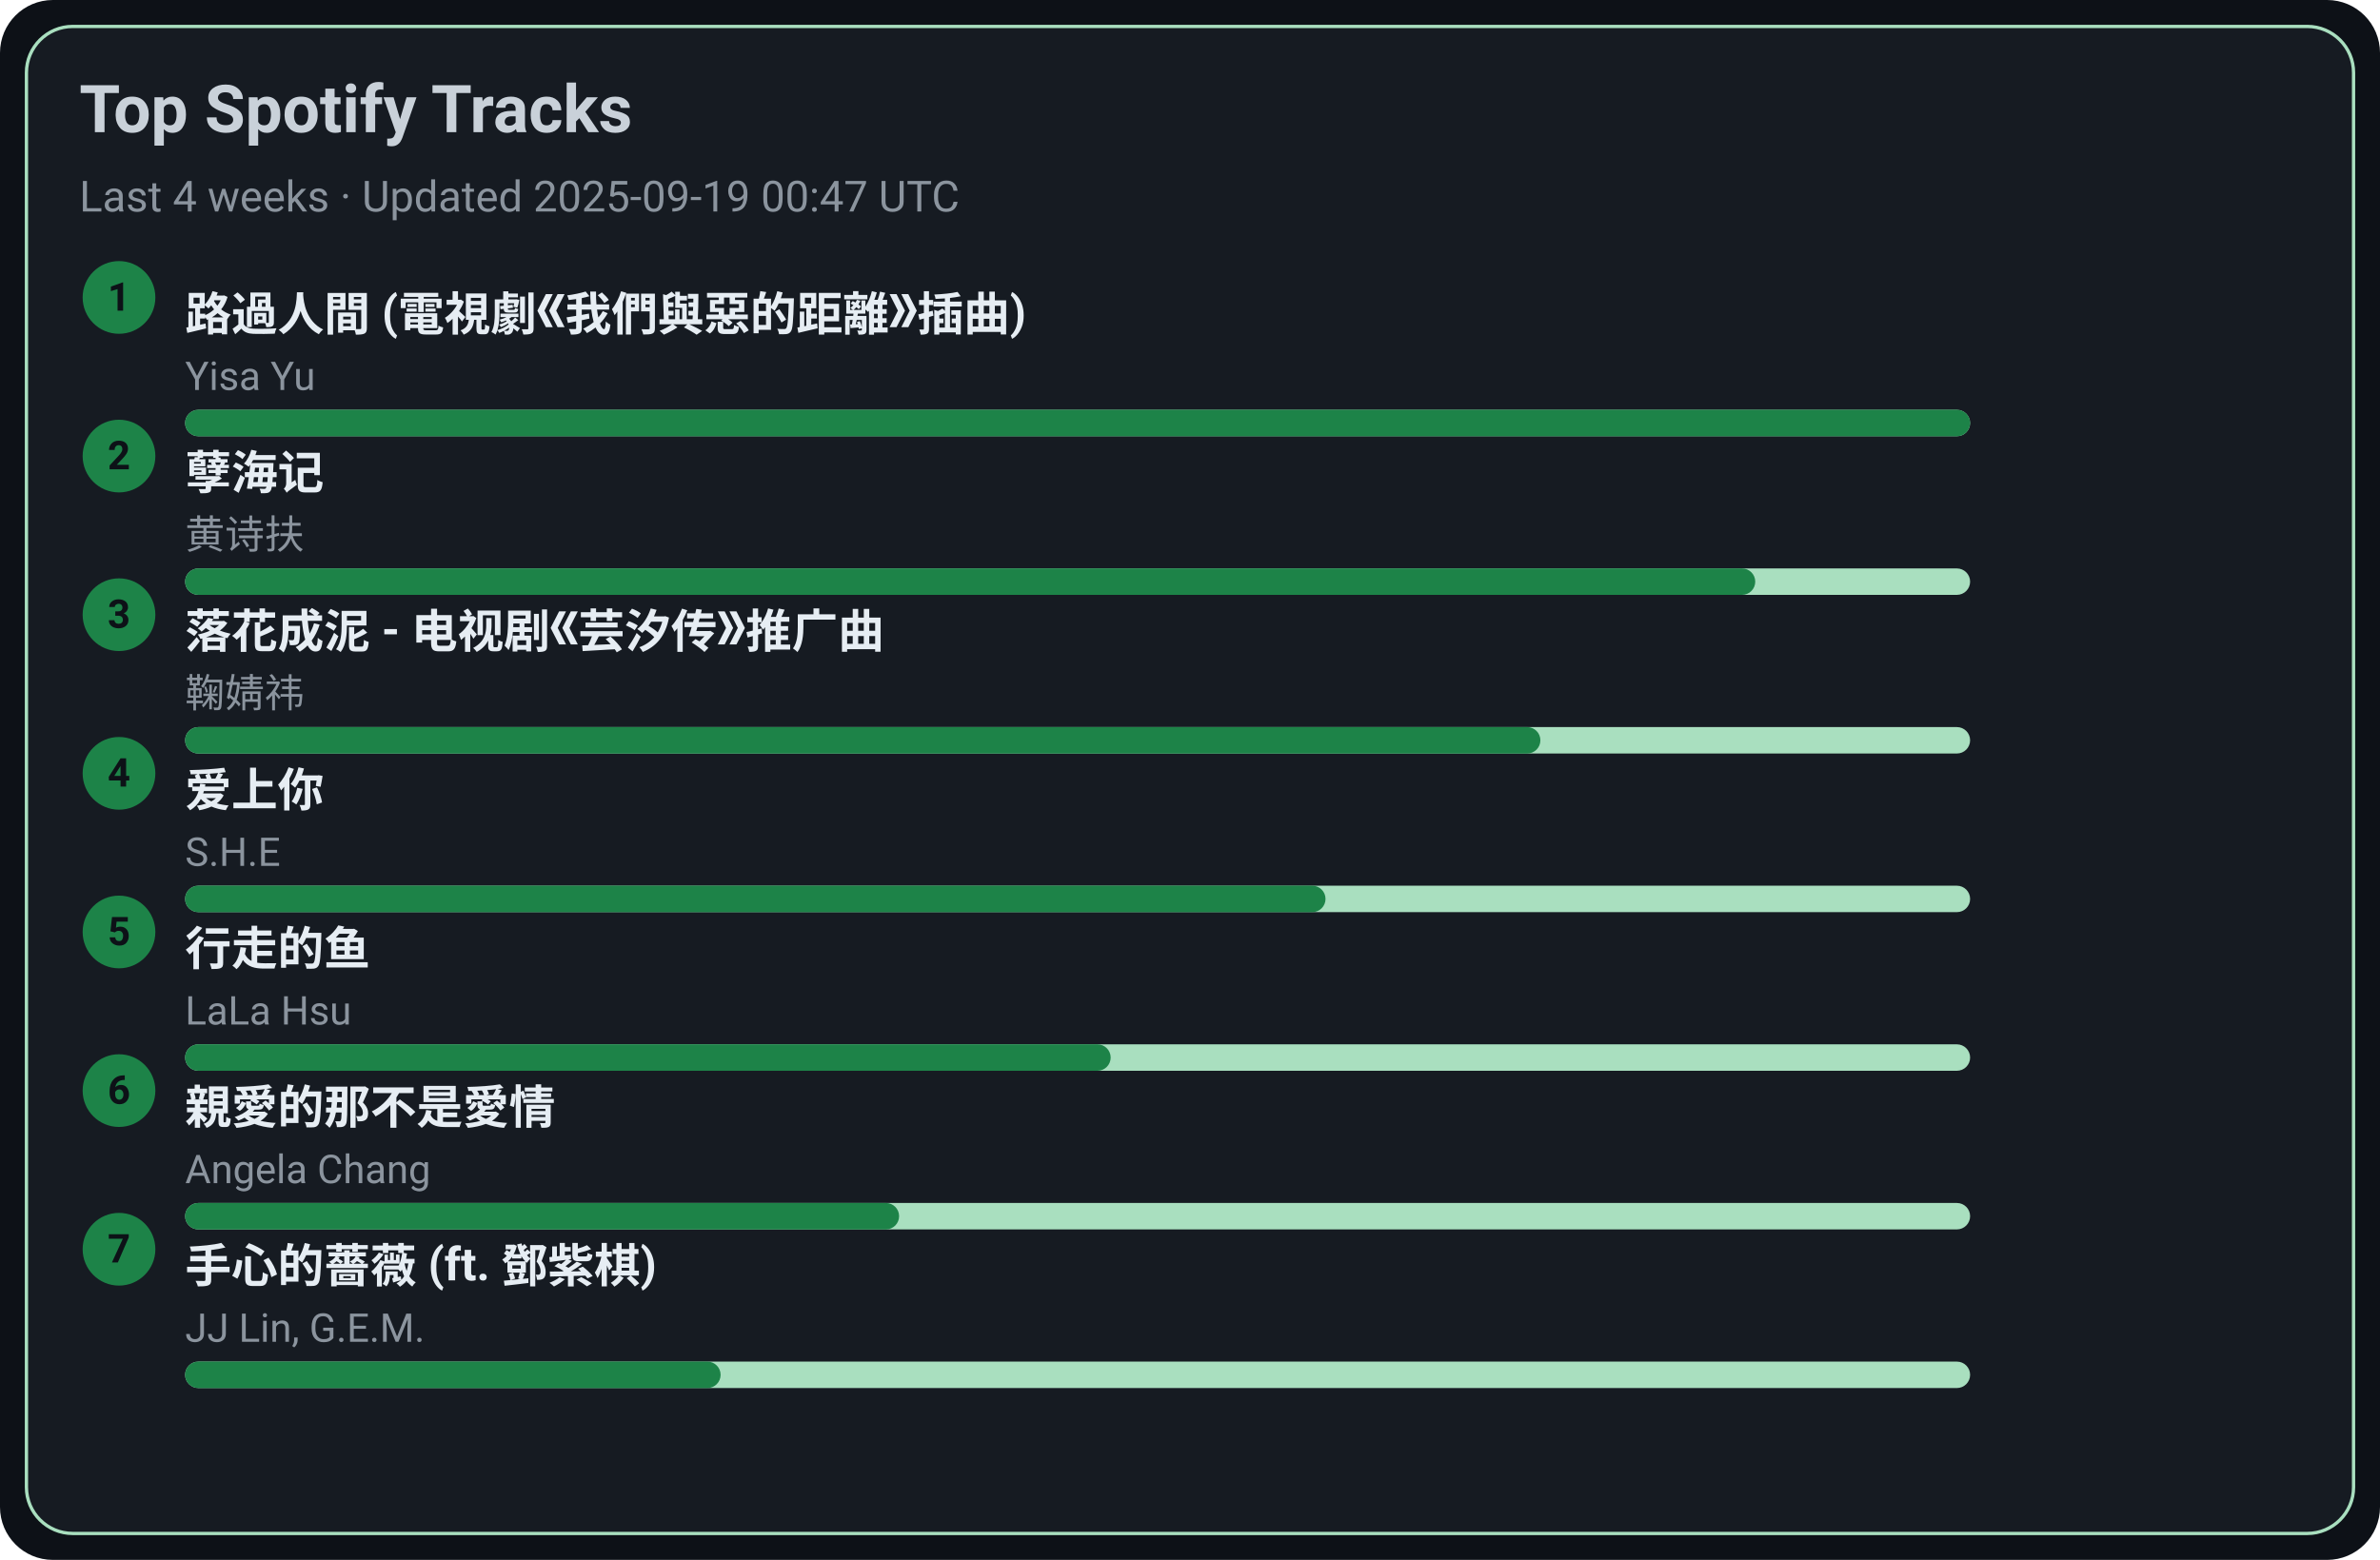
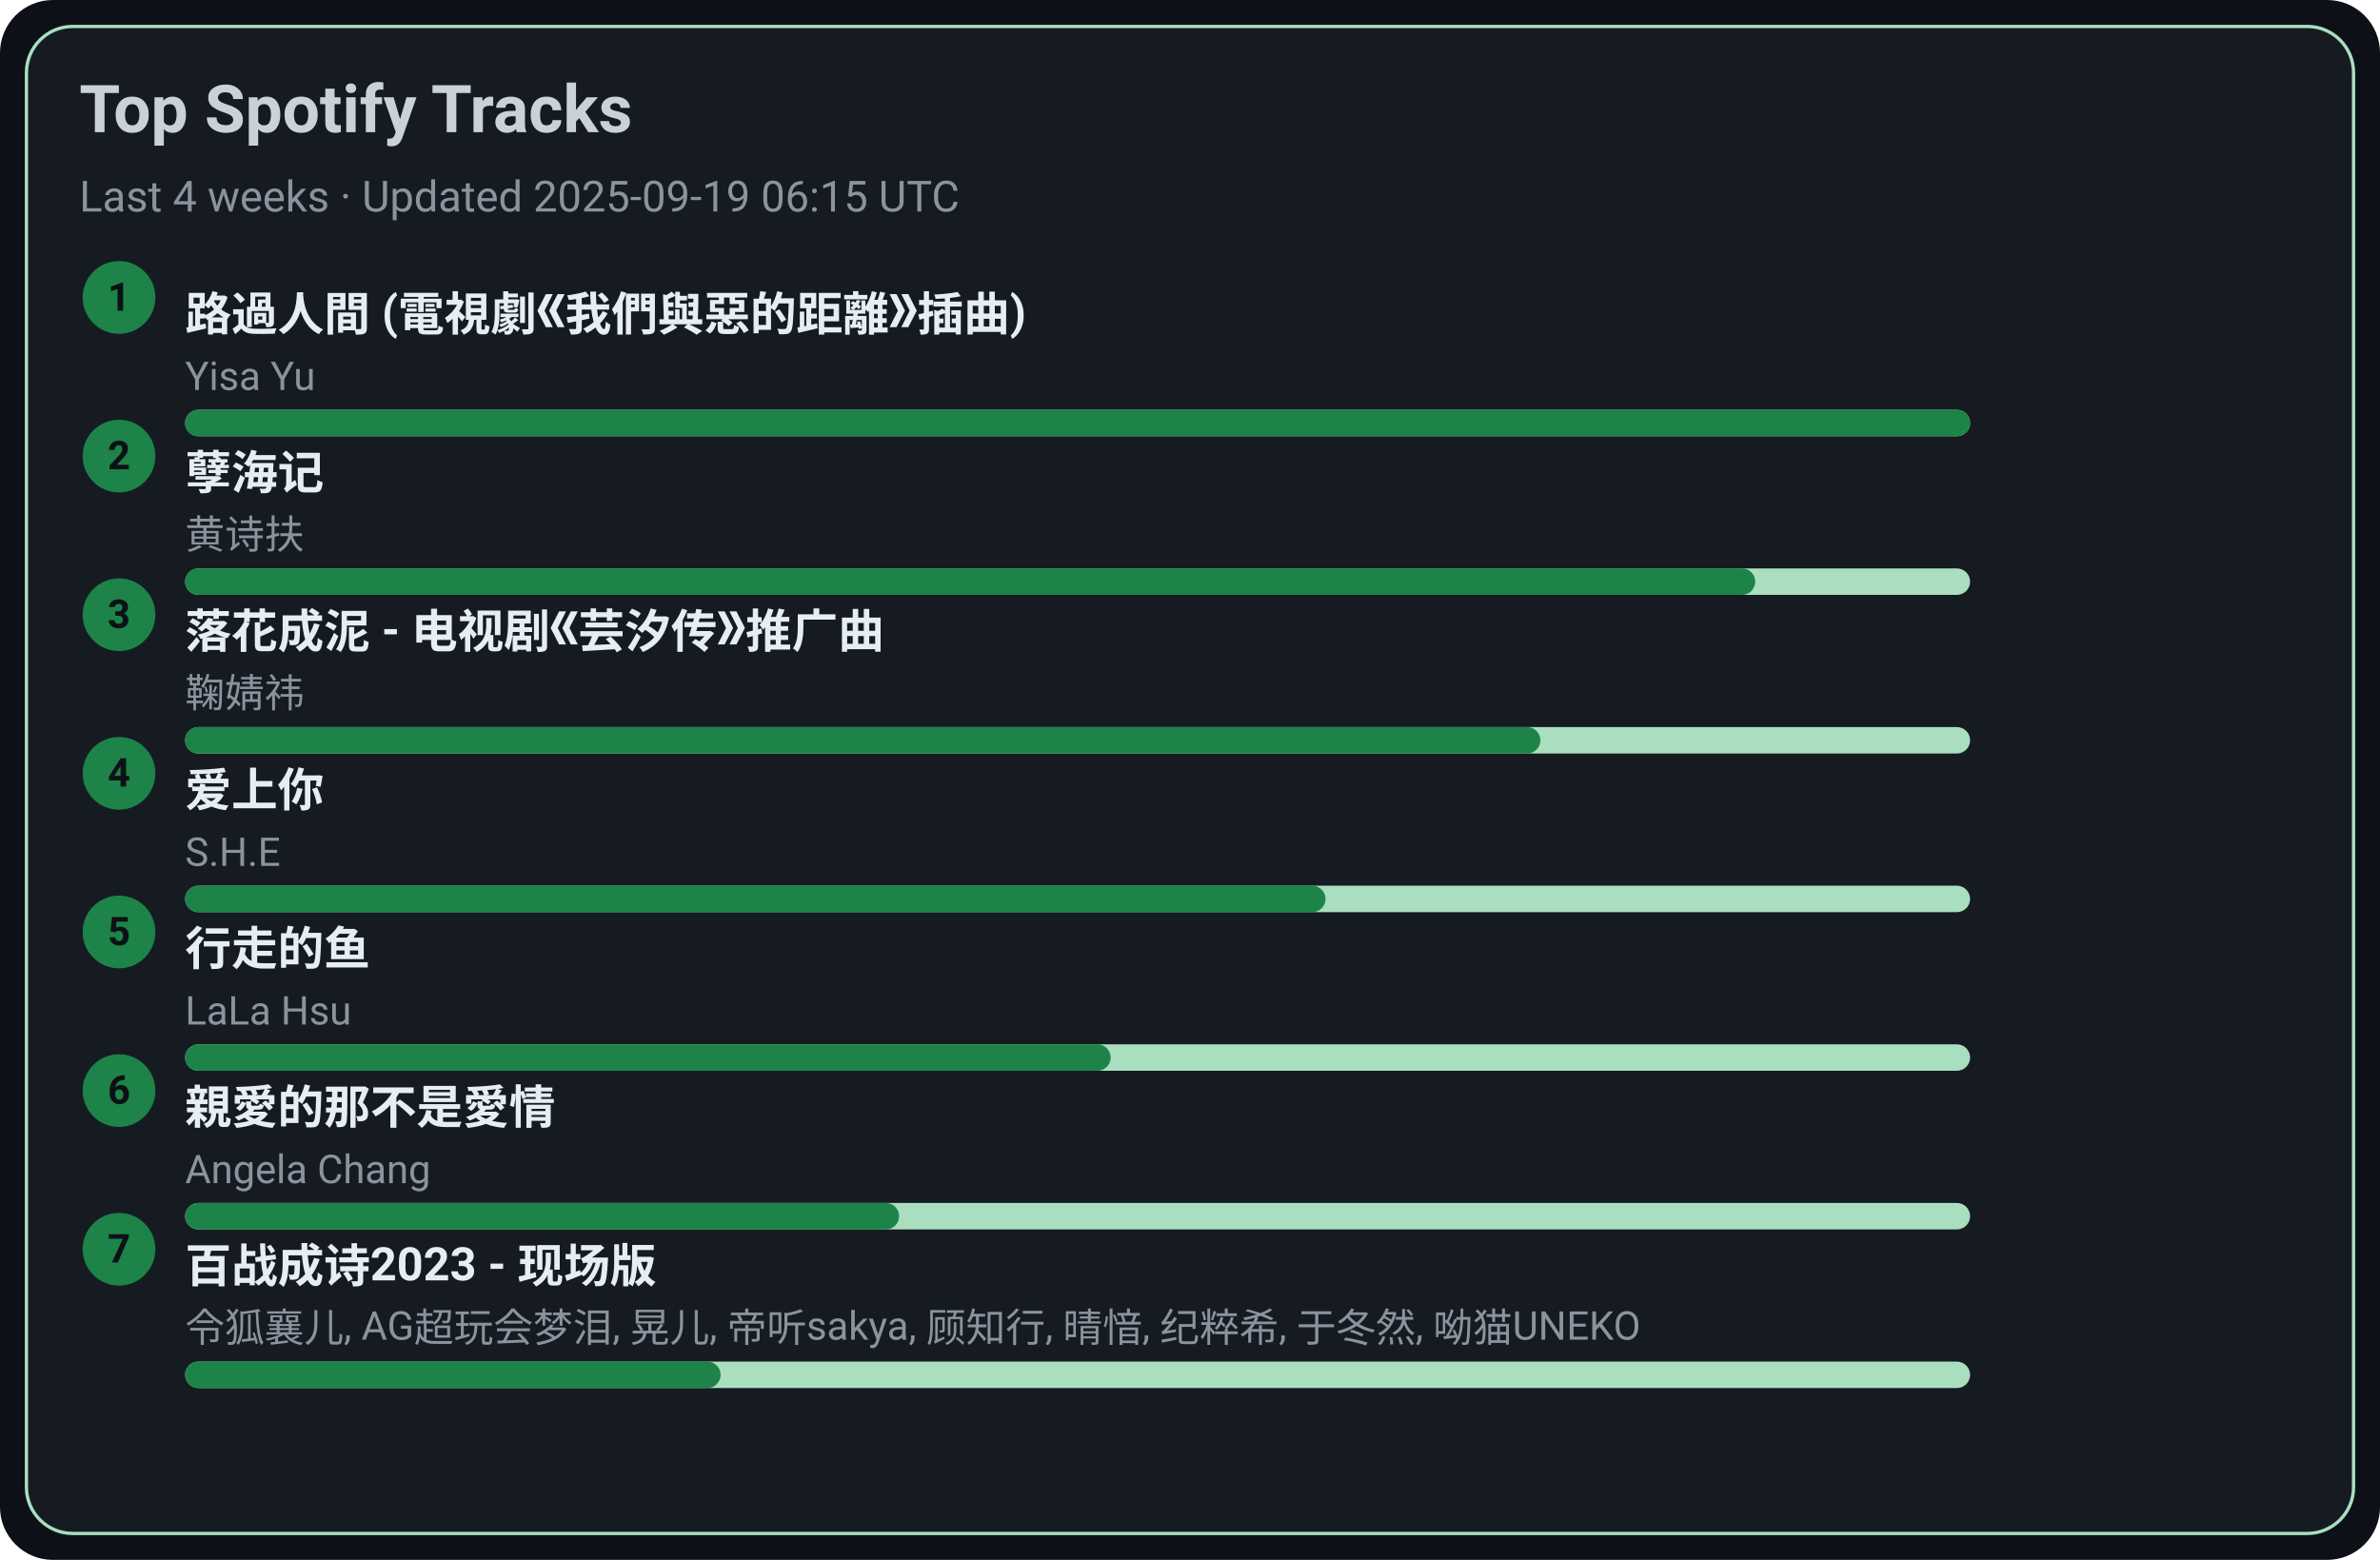
<svg xmlns="http://www.w3.org/2000/svg" width="720" height="472" viewBox="0 0 720 472">
  <style>text{font-family:-apple-system,BlinkMacSystemFont,Segoe UI,Roboto,Ubuntu,Helvetica Neue,Arial,Noto Sans,sans-serif}</style>
  <rect width="720" height="472" rx="16" fill="#0d1117" />
  <rect x="8" y="8" width="704" height="456" rx="14" fill="#161b22" stroke="#A9DFBF" />
  <text x="24" y="40" font-size="20" fill="#c9d1d9" font-weight="600">Top Spotify Tracks</text>
-   <text x="24" y="64" font-size="13" fill="#8b949e">Last 4 weeks · Updated 2025-09-19 00:47 UTC</text>
+   <text x="24" y="64" font-size="13" fill="#8b949e">Last 4 weeks · Updated 2025-09-19 06:15 UTC</text>
  <circle cx="36" cy="90" r="11" fill="#1D8348" />
  <text x="36" y="94" text-anchor="middle" font-size="12" fill="#0d1117" font-weight="700">1</text>
  <a href="https://open.spotify.com/track/1ZSleGniKMWNrWvK5cGALO" target="_blank" rel="noopener noreferrer">
    <text x="56" y="100" font-size="14" fill="#e6edf3" font-weight="600">路過人間 (電視劇《我們與惡的距離》插曲)</text>
  </a>
  <text x="56" y="118" font-size="12" fill="#8b949e">Yisa Yu</text>
  <rect x="56" y="124" width="540" height="8" rx="4" fill="#A9DFBF" />
  <rect x="56" y="124" width="540" height="8" rx="4" fill="#1D8348" />
  <circle cx="36" cy="138" r="11" fill="#1D8348" />
  <text x="36" y="142" text-anchor="middle" font-size="12" fill="#0d1117" font-weight="700">2</text>
  <a href="https://open.spotify.com/track/3eIovUMhirNN6btJbpzNqD" target="_blank" rel="noopener noreferrer">
    <text x="56" y="148" font-size="14" fill="#e6edf3" font-weight="600">孽海记</text>
  </a>
  <text x="56" y="166" font-size="12" fill="#8b949e">黄诗扶</text>
  <rect x="56" y="172" width="540" height="8" rx="4" fill="#A9DFBF" />
  <rect x="56" y="172" width="475" height="8" rx="4" fill="#1D8348" />
  <circle cx="36" cy="186" r="11" fill="#1D8348" />
  <text x="36" y="190" text-anchor="middle" font-size="12" fill="#0d1117" font-weight="700">3</text>
  <a href="https://open.spotify.com/track/3kOZsJz3crGIWWHeoCNa0O" target="_blank" rel="noopener noreferrer">
    <text x="56" y="196" font-size="14" fill="#e6edf3" font-weight="600">落花成泥 - 电视剧《芸汐传》推广曲</text>
  </a>
  <text x="56" y="214" font-size="12" fill="#8b949e">鞠婧祎</text>
  <rect x="56" y="220" width="540" height="8" rx="4" fill="#A9DFBF" />
  <rect x="56" y="220" width="410" height="8" rx="4" fill="#1D8348" />
  <circle cx="36" cy="234" r="11" fill="#1D8348" />
  <text x="36" y="238" text-anchor="middle" font-size="12" fill="#0d1117" font-weight="700">4</text>
  <a href="https://open.spotify.com/track/4hcNpo1rtbzyNswsM5byTf" target="_blank" rel="noopener noreferrer">
    <text x="56" y="244" font-size="14" fill="#e6edf3" font-weight="600">爱上你</text>
  </a>
  <text x="56" y="262" font-size="12" fill="#8b949e">S.H.E</text>
  <rect x="56" y="268" width="540" height="8" rx="4" fill="#A9DFBF" />
  <rect x="56" y="268" width="345" height="8" rx="4" fill="#1D8348" />
  <circle cx="36" cy="282" r="11" fill="#1D8348" />
  <text x="36" y="286" text-anchor="middle" font-size="12" fill="#0d1117" font-weight="700">5</text>
  <a href="https://open.spotify.com/track/5tGyQ1cWTaHBfZSHWr8AZb" target="_blank" rel="noopener noreferrer">
    <text x="56" y="292" font-size="14" fill="#e6edf3" font-weight="600">行走的鱼</text>
  </a>
  <text x="56" y="310" font-size="12" fill="#8b949e">LaLa Hsu</text>
  <rect x="56" y="316" width="540" height="8" rx="4" fill="#A9DFBF" />
  <rect x="56" y="316" width="280" height="8" rx="4" fill="#1D8348" />
  <circle cx="36" cy="330" r="11" fill="#1D8348" />
  <text x="36" y="334" text-anchor="middle" font-size="12" fill="#0d1117" font-weight="700">6</text>
  <a href="https://open.spotify.com/track/1MAv2SJPGVVDHyFlhflmYR" target="_blank" rel="noopener noreferrer">
    <text x="56" y="340" font-size="14" fill="#e6edf3" font-weight="600">親愛的那不是愛情</text>
  </a>
  <text x="56" y="358" font-size="12" fill="#8b949e">Angela Chang</text>
  <rect x="56" y="364" width="540" height="8" rx="4" fill="#A9DFBF" />
  <rect x="56" y="364" width="216" height="8" rx="4" fill="#1D8348" />
  <circle cx="36" cy="378" r="11" fill="#1D8348" />
  <text x="36" y="382" text-anchor="middle" font-size="12" fill="#0d1117" font-weight="700">7</text>
-   <a href="https://open.spotify.com/track/0w0u6SaUF3mtxMX0Dohnud" target="_blank" rel="noopener noreferrer">
-     <text x="56" y="388" font-size="14" fill="#e6edf3" font-weight="600">手心的薔薇 (ft. 鄧紫棋)</text>
+   <a href="https://open.spotify.com/track/2gttnS8fWnDwziLFt2TLEi" target="_blank" rel="noopener noreferrer">
+     <text x="56" y="388" font-size="14" fill="#e6edf3" font-weight="600">百战成诗2023 - 现场版</text>
  </a>
-   <text x="56" y="406" font-size="12" fill="#8b949e">JJ Lin, G.E.M.</text>
+   <text x="56" y="406" font-size="12" fill="#8b949e">令狐襄儿, AG超玩会梦泪, 晃儿, 帝听sakya, 顾知行, 晴愔, 纪粹希, 于冬然, 呦猫UNEKO</text>
  <rect x="56" y="412" width="540" height="8" rx="4" fill="#A9DFBF" />
  <rect x="56" y="412" width="162" height="8" rx="4" fill="#1D8348" />
</svg>
